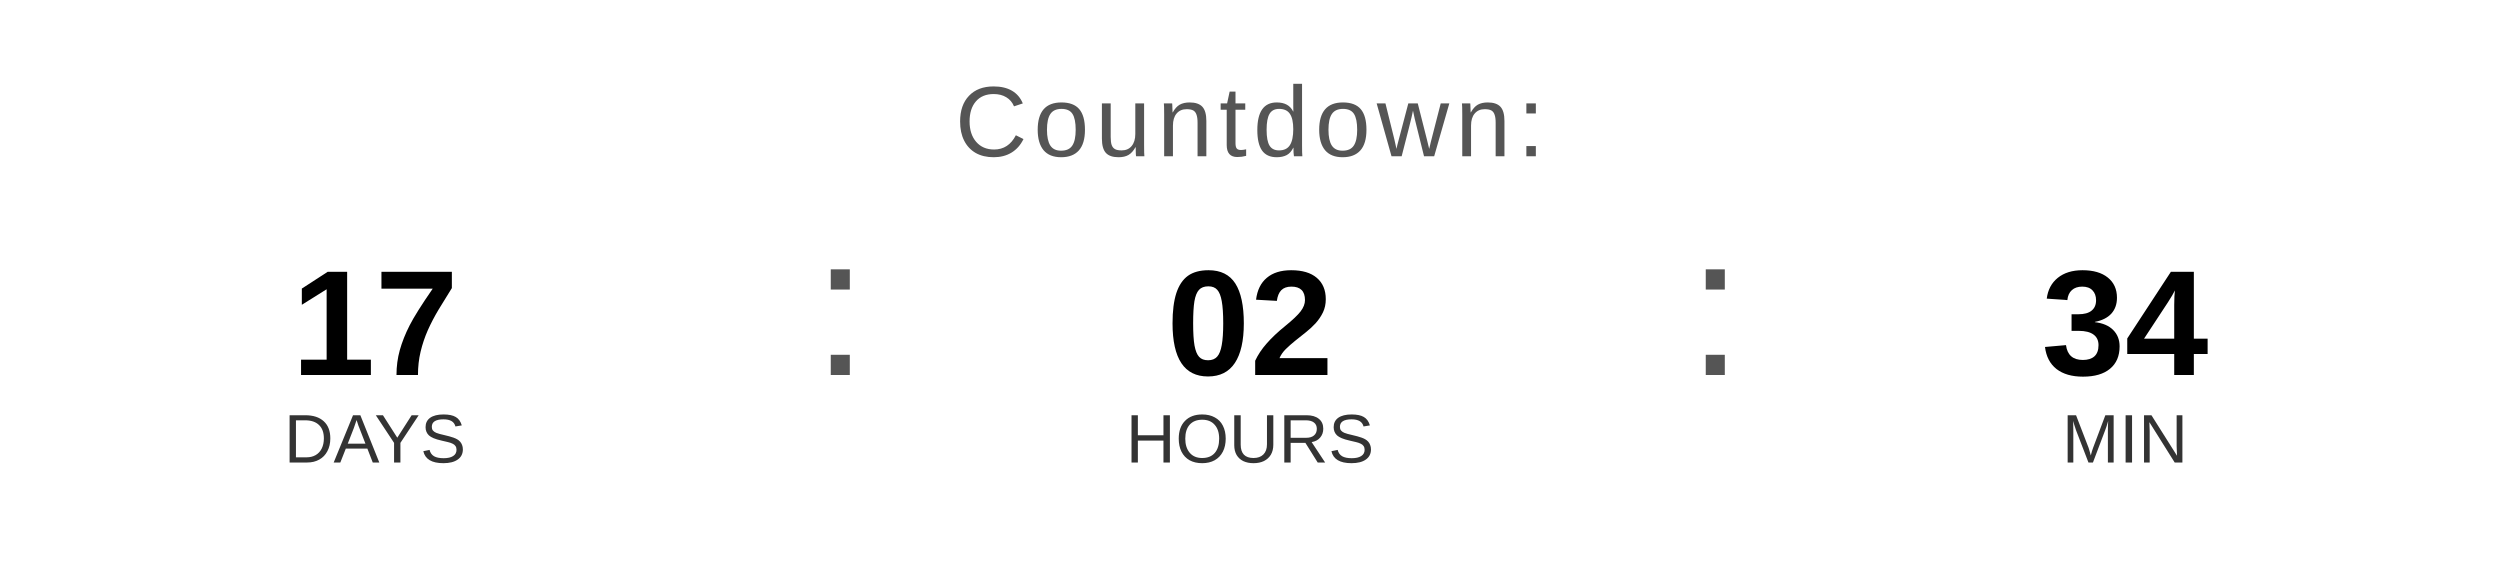
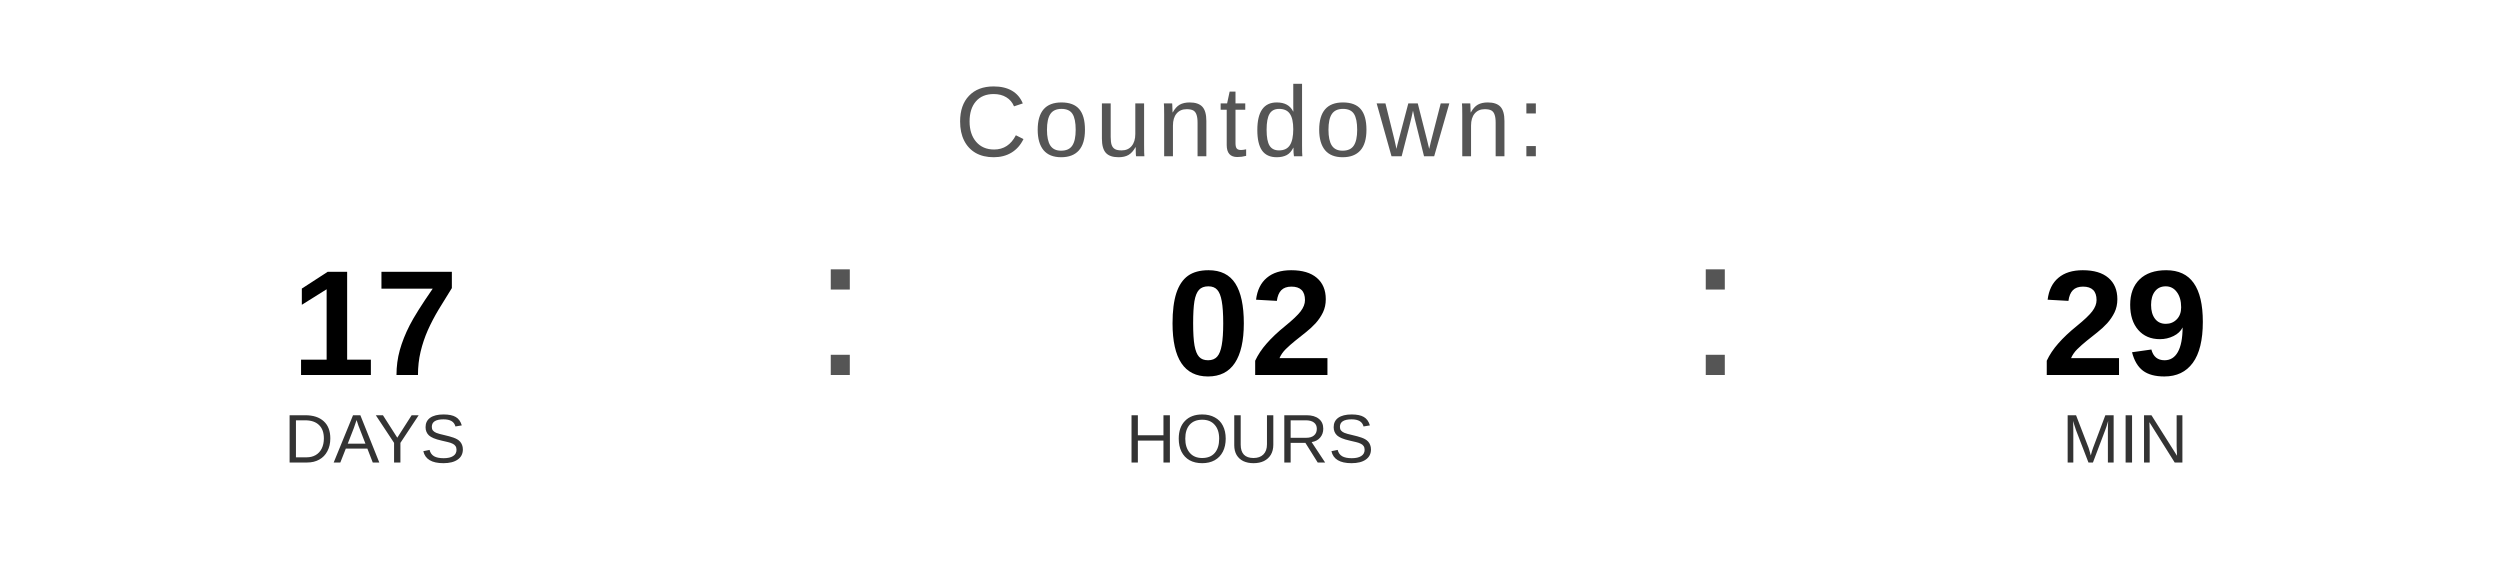
<svg xmlns="http://www.w3.org/2000/svg" width="400" height="90" viewBox="0 0 400 90">
  <text x="200" y="25" font-family="Arial, Helvetica, sans-serif" font-size="16" fill="#555555" text-anchor="middle" letter-spacing="1">
    Countdown:
  </text>
  <text x="60" y="60" font-family="Arial, Helvetica, sans-serif" font-size="24" font-weight="bold" fill="#000000" text-anchor="middle">17</text>
  <text x="60" y="74" font-family="Arial, Helvetica, sans-serif" font-size="11" fill="#333333" text-anchor="middle">DAYS</text>
  <text x="130" y="60" font-family="Arial, sans-serif" font-size="32" fill="#555555">:</text>
  <text x="200" y="60" font-family="Arial, Helvetica, sans-serif" font-size="24" font-weight="bold" fill="#000000" text-anchor="middle">02</text>
  <text x="200" y="74" font-family="Arial, Helvetica, sans-serif" font-size="11" fill="#333333" text-anchor="middle">HOURS</text>
  <text x="270" y="60" font-family="Arial, sans-serif" font-size="32" fill="#555555">:</text>
-   <text x="340" y="60" font-family="Arial, Helvetica, sans-serif" font-size="24" font-weight="bold" fill="#000000" text-anchor="middle">34</text>
+   <text x="340" y="60" font-family="Arial, Helvetica, sans-serif" font-size="24" font-weight="bold" fill="#000000" text-anchor="middle">29</text>
  <text x="340" y="74" font-family="Arial, Helvetica, sans-serif" font-size="11" fill="#333333" text-anchor="middle">MIN</text>
</svg>
